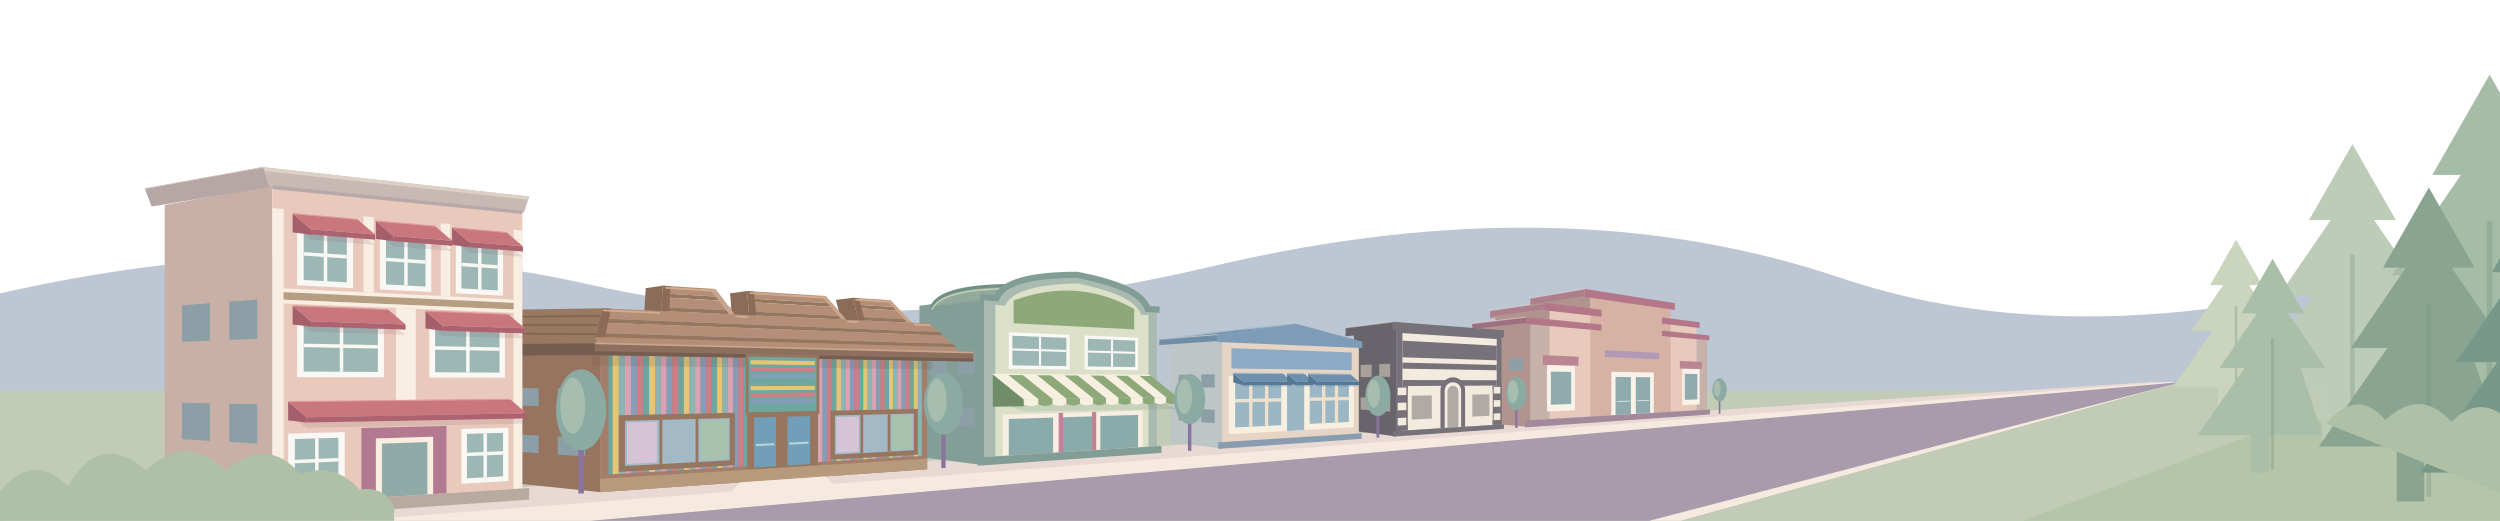
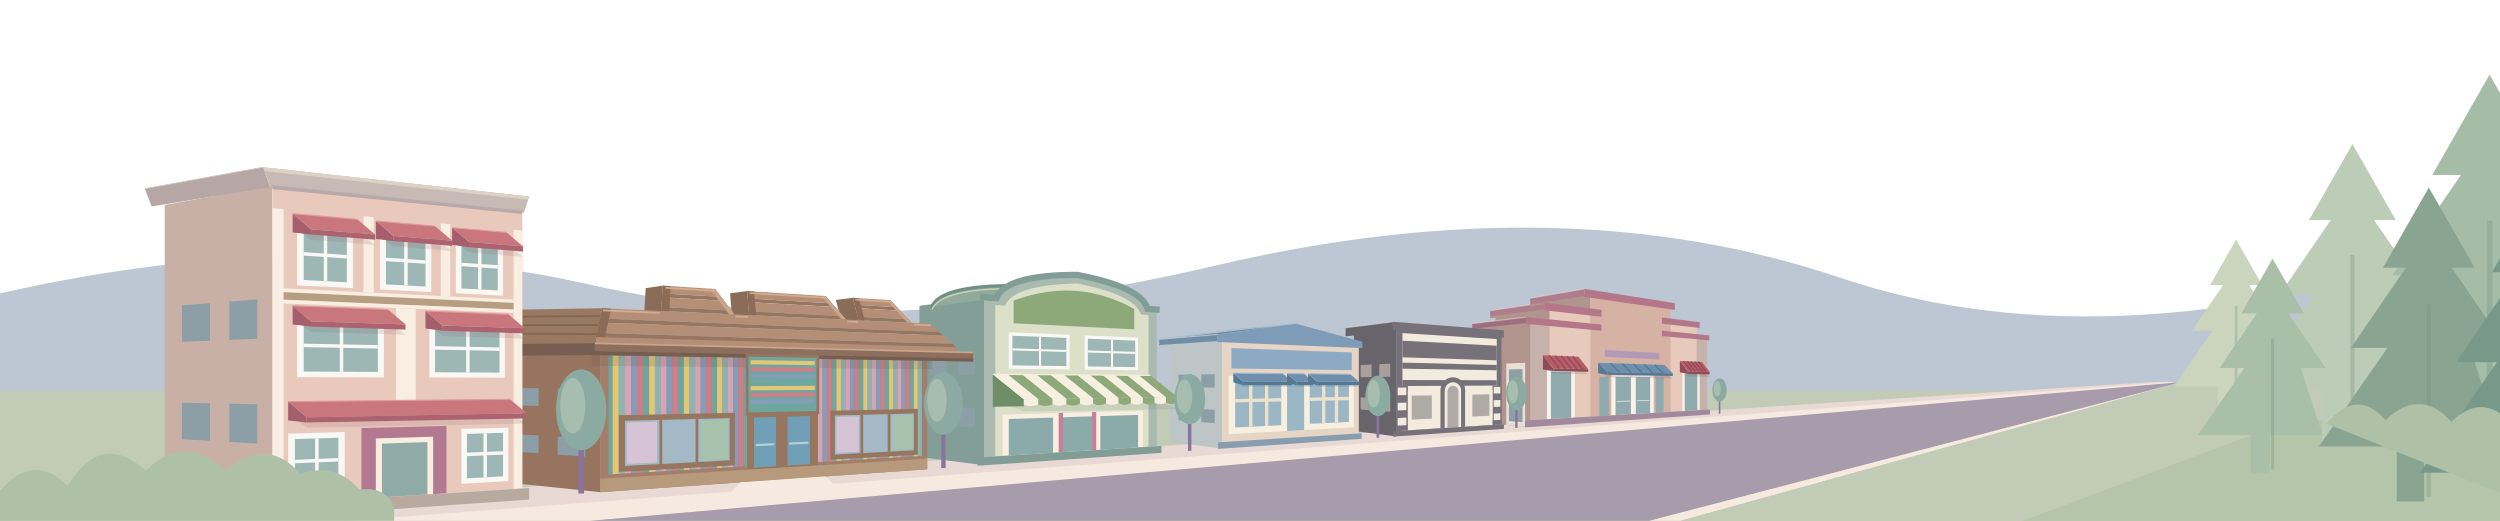
<svg xmlns="http://www.w3.org/2000/svg" viewBox="0 0 1440 300" preserveAspectRatio="xMidYMax meet" fill="none">
  <defs>
    <linearGradient id="village-sky" x1="0" y1="0" x2=".7" y2="1">
      <stop offset="0" stop-color="#b3cddd" />
      <stop offset=".55" stop-color="#ccdae5" />
      <stop offset="1" stop-color="#dce5e6" />
    </linearGradient>
    <radialGradient id="village-corner-warmth" gradientUnits="userSpaceOnUse" cx="-30" cy="-20" r="1160" gradientTransform="scale(1 .48)">
      <stop offset="0" stop-color="#eac0a7" />
      <stop offset=".32" stop-color="#edc9b4" stop-opacity=".95" />
      <stop offset=".65" stop-color="#e8c4c8" stop-opacity=".7" />
      <stop offset="1" stop-color="#dfcbdc" stop-opacity="0" />
    </radialGradient>
    <linearGradient id="village-peach-sweep" x1="0" y1="0" x2="1" y2="0">
      <stop offset="0" stop-color="#edc4aa" stop-opacity=".85" />
      <stop offset=".55" stop-color="#efc0be" stop-opacity=".65" />
      <stop offset="1" stop-color="#e8cbdc" stop-opacity="0" />
    </linearGradient>
    <linearGradient id="village-blue-sweep" x1="0" y1="0" x2="1" y2="0">
      <stop offset="0" stop-color="#c6bfdb" stop-opacity="0" />
      <stop offset=".45" stop-color="#c3c5e1" stop-opacity=".65" />
      <stop offset="1" stop-color="#9fc4dc" stop-opacity=".7" />
    </linearGradient>
    <filter id="village-sky-soften" x="-15%" y="-100%" width="130%" height="300%" color-interpolation-filters="sRGB">
      <feGaussianBlur stdDeviation="20" />
    </filter>
    <radialGradient id="village-sun-halo">
      <stop offset="0" stop-color="#fff0cc" stop-opacity=".35" />
      <stop offset="1" stop-color="#fff0cc" stop-opacity="0" />
    </radialGradient>
    <pattern id="toy-stripes" width="18" height="110" patternUnits="userSpaceOnUse">
      <path fill="#cf7e88" d="M0 0h3v110H0z" />
      <path fill="#6ea6a0" d="M3 0h3v110H3z" />
      <path fill="#e3c777" d="M6 0h3v110H6z" />
      <path fill="#8cb4b4" d="M9 0h3v110H9z" />
      <path fill="#d8a3b4" d="M12 0h3v110h-3z" />
      <path fill="#849db9" d="M15 0h3v110h-3z" />
    </pattern>
    <pattern id="toy-roof" width="12" height="7" patternUnits="userSpaceOnUse">
      <path fill="#b58e77" d="M0 0h12v7H0z" />
      <path fill="#96765f" d="M0 5h12v2H0z" />
    </pattern>
    <pattern id="awning-stripes" width="26" height="35" patternUnits="userSpaceOnUse" patternTransform="skewX(-12)">
      <path fill="#faf8f5" d="M0 0h13v35H0z" />
      <path fill="#83a7a0" d="M13 0h13v35H13z" />
    </pattern>
    <g id="window">
      <path fill="#faf8f5" d="M0 0h26v32H0z" />
      <path fill="#9cb7b4" d="M3 3h20v26H3z" />
      <path stroke="#faf8f5" stroke-width="2" d="M13 3v26M3 15h20" />
    </g>
    <g id="tree">
      <path stroke="#88749c" stroke-width="4" d="M0 0v52" />
      <ellipse cy="-8" rx="18" ry="29" fill="#8baaa2" />
      <ellipse cx="-6" cy="-11" rx="9" ry="20" fill="#a6bdb0" />
    </g>
  </defs>
  <style>
    .village-cloud { transform-box: fill-box; transform-origin: center; }
    @keyframes cloud-drift { from { transform: translateX(-26px); } to { transform: translateX(44px); } }
    @media (prefers-reduced-motion: no-preference) {
      .village-cloud { animation: cloud-drift 48s ease-in-out -18s infinite alternate; }
      .village-cloud-far { animation-duration: 67s; animation-delay: -40s; }
    }
  </style>
  <path fill="#bdc6d3" d="M0 169Q180 128 340 164T700 153T1060 160T1440 137v163H0z" />
  <path fill="#c2cbb5" d="M0 225h1440v75H0Z" />
  <path fill="#e8d9d5" d="M0 300 1240 220h17L230 300Z" />
  <path fill="#f6e9df" d="m1250 220 7 1L340 300H200Z" />
  <path fill="#a89bab" d="m1257 220-307 80H340Z" />
  <path fill="#f6e9df" d="m1257 220-289 80h-18Z" />
  <path fill="#c2cbb5" d="m1257 220 183 5v75H968Z" />
  <path fill="#b5c5aa" d="m1325 240 115 20v40h-275Z" />
  <path fill="#b2948f" d="M881.62,185.14 850.45,188.63 850.45,243.35 881.62,245.95Z" />
  <path fill="#b2948f" d="M892.56,176.88 861.40,181.19 861.40,189.55 892.56,186.17Z" />
  <path fill="#b2948f" d="M915.97,168.96 884.80,174.06 884.80,183.72 915.97,179.69Z" />
-   <path fill="#8c9fa6" d="M877.26,206.01 869.15,206.38 869.15,213.39 877.26,213.21Z" />
-   <path fill="#8c9fa6" d="M863.54,206.64 855.44,207.01 855.44,213.69 863.54,213.51Z" />
-   <path fill="#8c9fa6" d="M877.26,225.20 869.15,225.06 869.15,232.07 877.26,232.39Z" />
-   <path fill="#8c9fa6" d="M863.54,224.97 855.44,224.83 855.44,231.51 863.54,231.84Z" />
+   <path fill="#e8dfd3" d="M878.50,208.97 867.60,209.36 867.60,244.78 878.50,245.69Z" />
+   <path fill="#8c9fa6" d="M876.95,212.61 869.15,212.80 869.15,242.57 876.95,243.16Z" />
+   <path fill="#e8dfd3" d="M864.48,209.47 853.57,209.86 853.57,243.61 864.48,244.52Z" />
+   <path fill="#8c9fa6" d="M862.92,212.95 855.13,213.14 855.13,241.52 862.92,242.10Z" />
  <path fill="#9e6f80" d="M879.19,182.64 848.02,186.38 848.02,189.95 879.19,186.61Z" />
  <path stroke="#eaded5" stroke-opacity=".5" stroke-width=".7" d="M848.02,186.38 L879.19,182.64" />
  <path stroke="#b2948f" stroke-width="1.1" d="M848.02,189.95 L879.19,186.61" />
  <path fill="#ad7e8c" d="M889.50,174.31 858.34,178.88 858.34,182.85 889.50,178.72Z" />
  <path stroke="#eaded5" stroke-opacity=".5" stroke-width=".7" d="M858.34,178.88 L889.50,174.31" />
  <path stroke="#b2948f" stroke-width="1.1" d="M858.34,182.85 L889.50,178.72" />
  <path fill="#ad7e8c" d="M912.62,166.39 881.45,171.75 881.45,175.93 912.62,171.03Z" />
  <path stroke="#eaded5" stroke-opacity=".5" stroke-width=".7" d="M881.45,171.75 L912.62,166.39" />
  <path stroke="#b2948f" stroke-width="1.1" d="M881.45,175.93 L912.62,171.03" />
  <path fill="#c6b2aa" d="M881.62,185.14 983.29,194.71 983.29,235.96 881.62,242.00 881.62,185.14Z" />
  <path fill="#e8cabc" d="M892.56,176.88 977.23,187.04 977.23,236.32 892.56,241.35 892.56,176.88Z" />
  <path fill="#d6b2a5" d="M915.97,168.96 962.27,175.99 962.27,237.21 915.97,239.96 915.97,168.96Z" />
  <path fill="#b4778a" d="M879.19,182.64 984.56,193.20 984.56,196.05 879.19,186.61 879.19,182.64Z M889.50,174.31 978.99,185.59 978.99,188.91 889.50,178.72 889.50,174.31Z M912.62,166.39 964.71,174.62 964.71,178.55 912.62,171.03 912.62,166.39Z" />
  <path fill="#d6b2a5" d="M922.47,176.46 957.25,181.06 957.25,199.87 922.47,197.50 922.47,176.46Z" />
  <path fill="#b29ab7" d="M924.37,201.61 955.72,203.37 955.72,206.98 924.37,205.60 924.37,201.61Z" />
-   <path fill="#faf1e9" d="M891.04,210.17 907.12,210.61 907.12,236.30 891.04,237.06 891.04,210.17Z M969.01,212.29 978.99,212.56 978.99,232.90 969.01,233.37 969.01,212.29Z M928.11,214.13 952.59,214.58 952.59,237.79 928.11,239.24 928.11,214.13Z" />
-   <path fill="#90abae" d="M930.55,217.11 939.40,217.19 939.40,238.57 930.55,239.10 930.55,217.11Z M942.24,217.21 950.47,217.29 950.47,237.91 942.24,238.40 942.24,217.21Z M893.32,214.05 905.01,214.24 905.01,232.70 893.32,233.13 893.32,214.05Z M970.41,215.33 977.67,215.45 977.67,230.04 970.41,230.31 970.41,215.33Z" />
+   <path fill="#faf1e9" d="M891.04,210.17 907.12,210.61 907.12,240.49 891.04,241.45 891.04,210.17Z M969.01,212.29 978.99,212.56 978.99,236.22 969.01,236.81 969.01,212.29Z M928.11,214.13 952.59,214.58 952.59,237.79 928.11,239.24 928.11,214.13Z" />
+   <path fill="#90abae" d="M930.55,217.11 939.40,217.19 939.40,238.57 930.55,239.10 930.55,217.11Z M942.24,217.21 950.47,217.29 950.47,237.91 942.24,238.40 942.24,217.21Z M893.32,214.05 905.01,214.24 905.01,240.62 893.32,241.31 893.32,214.05Z M970.41,215.33 977.67,215.45 977.67,236.30 970.41,236.73 970.41,215.33Z" />
+   <path fill="#90abae" d="M921.19,217.02 926.87,217.08 926.87,239.32 921.19,239.65 921.19,217.02Z M953.64,217.32 958.27,217.36 958.27,237.45 953.64,237.73 953.64,217.32Z" />
  <path stroke="#dce6df" stroke-width="0.49" d="M931.16,231.26 938.83,230.99 M942.81,230.85 949.94,230.60" />
-   <path fill="#bc8594" d="M888.73,204.58 909.20,205.45 909.20,210.66 888.73,210.11 888.73,204.58Z M967.59,207.93 980.29,208.47 980.29,212.60 967.59,212.25 967.59,207.93Z" />
  <path fill="#a28a9c" d="M878.37,242.20 984.98,235.86 984.98,238.71 878.37,246.17 878.37,242.20Z" />
+   <path fill="#705661" fill-opacity=".18" d="M888.73,211.21 909.20,211.71 914.79,215.65 894.65,215.21Z" />
+   <path fill="#8e4c59" d="M888.73,204.58 894.65,212.20 894.65,213.70 888.73,212.87Z" />
+   <path fill="#b95c67" d="M888.73,204.58 909.20,205.45 914.79,212.64 894.65,212.20Z" />
+   <path stroke="#8e4c59" stroke-width=".75" d="M892.31,204.74 L898.17,212.27" />
+   <path stroke="#8e4c59" stroke-width=".75" d="M895.82,204.88 L901.62,212.35" />
+   <path stroke="#8e4c59" stroke-width=".75" d="M899.26,205.03 L905.01,212.42" />
+   <path stroke="#8e4c59" stroke-width=".75" d="M902.64,205.17 L908.33,212.50" />
+   <path stroke="#8e4c59" stroke-width=".75" d="M905.95,205.31 L911.59,212.57" />
+   <path fill="#8e4c59" d="M894.65,212.20 914.79,212.64 914.79,214.14 894.65,213.70Z" />
+   <path fill="#705661" fill-opacity=".18" d="M967.59,213.12 980.29,213.43 984.72,217.18 972.22,216.91Z" />
+   <path fill="#8e4c59" d="M967.59,207.93 972.22,213.89 972.22,215.40 967.59,214.42Z" />
+   <path fill="#b95c67" d="M967.59,207.93 980.29,208.47 984.72,214.16 972.22,213.89Z" />
+   <path stroke="#8e4c59" stroke-width=".75" d="M969.79,208.02 L974.39,213.94" />
+   <path stroke="#8e4c59" stroke-width=".75" d="M971.95,208.12 L976.52,213.98" />
+   <path stroke="#8e4c59" stroke-width=".75" d="M974.09,208.21 L978.61,214.03" />
+   <path stroke="#8e4c59" stroke-width=".75" d="M976.19,208.30 L980.68,214.08" />
+   <path stroke="#8e4c59" stroke-width=".75" d="M978.26,208.38 L982.71,214.12" />
+   <path fill="#8e4c59" d="M972.22,213.89 984.72,214.16 984.72,215.67 972.22,215.40Z" />
+   <path fill="#705661" fill-opacity=".18" d="M920.54,213.49 958.78,214.24 963.55,218.05 925.94,217.41Z" />
+   <path fill="#557894" d="M920.54,208.96 925.94,214.39 925.94,215.90 920.54,215.00Z" />
+   <path fill="#6e90ae" d="M920.54,208.96 958.78,210.23 963.55,215.04 925.94,214.39Z" />
+   <path stroke="#557894" stroke-width=".75" d="M927.59,209.19 L932.88,214.51" />
+   <path stroke="#557894" stroke-width=".75" d="M934.35,209.42 L939.52,214.62" />
+   <path stroke="#557894" stroke-width=".75" d="M940.83,209.63 L945.90,214.73" />
+   <path stroke="#557894" stroke-width=".75" d="M947.05,209.84 L952.02,214.84" />
+   <path stroke="#557894" stroke-width=".75" d="M953.03,210.04 L957.90,214.94" />
+   <path fill="#557894" d="M925.94,214.39 963.55,215.04 963.55,216.55 925.94,215.90Z" />
  <path fill="#68646b" d="M804.16,187.69 779.84,190.92 779.84,248.24 804.16,251.37Z" />
  <path fill="#a8a19b" d="M800.75,209.49 794.43,209.77 794.43,217.10 800.75,217.02Z" />
  <path fill="#a8a19b" d="M790.05,209.96 783.73,210.24 783.73,217.24 790.05,217.16Z" />
  <path fill="#a8a19b" d="M800.75,229.58 794.43,229.33 794.43,236.67 800.75,237.12Z" />
  <path fill="#a8a19b" d="M790.05,229.16 783.73,228.90 783.73,235.90 790.05,236.35Z" />
  <path fill="#68646b" d="M802.31,185.35 775.08,188.81 775.08,193.18 802.31,190.20Z" />
  <path stroke="#eaded5" stroke-opacity=".5" stroke-width=".7" d="M775.08,188.81 L802.31,185.35" />
  <path stroke="#68646b" stroke-width="1.1" d="M775.08,193.18 L802.31,190.20" />
  <path fill="#77717a" d="M804.16,187.69 864.88,192.07 864.88,244.46 804.16,248.30 804.16,187.69Z" />
  <path fill="#f4ebdf" d="M807.80,191.87 862.12,195.31 862.12,244.64 807.80,248.07 807.80,191.87Z" />
  <path fill="#77717a" d="M802.31,185.35 866.25,190.27 866.25,194.44 802.31,190.20 802.31,185.35Z M807.80,196.23 862.12,199.13 862.12,207.55 807.80,205.81 807.80,196.23Z M807.80,208.86 862.12,210.22 862.12,213.28 807.80,212.35 807.80,208.86Z M807.80,218.88 862.12,219.02 862.12,222.08 807.80,222.36 807.80,218.88Z" />
  <path fill="#77717a" d="M804.16,222.38 810.94,222.35 810.94,247.87 804.16,248.30 804.16,222.38Z M859.67,222.09 864.88,222.06 864.88,244.46 859.67,244.79 859.67,222.09Z" />
  <path fill="#f4ebdf" d="M805.07,223.26 810.05,223.22 810.05,227.55 805.07,227.64 805.07,223.26Z M805.07,232.02 810.05,231.89 810.05,236.22 805.07,236.41 805.07,232.02Z M805.07,240.79 810.05,240.56 810.05,244.89 805.07,245.17 805.07,240.79Z M860.37,222.85 864.19,222.83 864.19,226.63 860.37,226.69 860.37,222.85Z M860.37,230.53 864.19,230.43 864.19,234.24 860.37,234.38 860.37,230.53Z M860.37,238.22 864.19,238.04 864.19,241.84 860.37,242.06 860.37,238.22Z" />
  <path fill="#f4ebdf" d="M810.94,225.38 826.82,225.18 826.82,243.53 810.94,244.41 810.94,225.38Z M846.18,224.95 859.67,224.78 859.67,241.71 846.18,242.46 846.18,224.95Z" />
  <path fill="#b0aaa6" d="M813.16,227.93 824.74,227.72 824.74,241.13 813.16,241.70 813.16,227.93Z M848.06,227.30 857.90,227.12 857.90,239.49 848.06,239.98 848.06,227.30Z" />
  <path fill="#77717a" d="M829.70,246.68 829.70,224.73 829.84,223.28 830.26,221.88 830.94,220.59 831.84,219.46 832.94,218.55 834.19,217.87 835.53,217.46 836.92,217.32 838.31,217.47 839.62,217.90 840.83,218.57 841.88,219.48 842.74,220.57 843.38,221.82 843.77,223.17 843.90,224.57 843.90,245.79 829.70,246.68Z" />
  <path fill="#f4ebdf" d="M832.14,246.53 832.14,225.12 832.23,224.15 832.51,223.22 832.95,222.37 833.55,221.62 834.28,221.00 835.11,220.55 836.00,220.27 836.92,220.17 837.85,220.27 838.73,220.54 839.54,220.99 840.24,221.59 840.82,222.32 841.25,223.16 841.52,224.06 841.60,225.00 841.60,245.93 832.14,246.53Z" />
  <path fill="#b0aaa6" d="M833.75,246.43 833.75,225.51 833.81,224.87 833.99,224.25 834.28,223.68 834.68,223.18 835.16,222.77 835.71,222.46 836.31,222.28 836.92,222.21 837.54,222.27 838.13,222.45 838.67,222.75 839.14,223.15 839.53,223.63 839.82,224.19 840.00,224.80 840.06,225.43 840.06,246.03 833.75,246.43Z" />
  <path fill="#77717a" d="M802.31,248.41 866.25,244.37 866.25,247.02 802.31,251.50 802.31,248.41Z" />
  <path fill="#bdc5c6" d="M703.84,193.35 674.08,196.02 674.08,254.56 703.84,258.40Z" />
  <path fill="#8c9fa6" d="M699.67,215.53 691.94,215.65 691.94,223.14 699.67,223.23Z" />
  <path fill="#8c9fa6" d="M686.58,215.73 678.84,215.85 678.84,223.00 686.58,223.08Z" />
  <path fill="#8c9fa6" d="M699.67,236.06 691.94,235.63 691.94,243.13 699.67,243.75Z" />
  <path fill="#8c9fa6" d="M686.58,235.34 678.84,234.92 678.84,242.07 686.58,242.69Z" />
  <path fill="#6f8da7" d="M701.07,192.68 667.74,195.41 713.22,189.85 746.55,186.50Z" />
  <path fill="none" stroke="#a8bdce" stroke-width=".8" stroke-linejoin="round" d="M667.74,195.41 L713.22,189.85 L746.55,186.50" />
  <path fill="#6f8da7" d="M701.07,192.68 667.74,195.41 667.74,199.30 701.07,197.00Z" />
  <path stroke="#eaded5" stroke-opacity=".5" stroke-width=".7" d="M667.74,195.41 L701.07,192.68" />
  <path stroke="#bdc5c6" stroke-width="1.1" d="M667.74,199.30 L701.07,197.00" />
  <path fill="#e6d4c4" d="M703.84,193.35 782.68,197.18 782.68,249.65 703.84,254.64 703.84,193.35Z" />
  <path fill="#7e9bb8" d="M701.07,192.68 746.55,186.50 784.70,196.82 784.70,200.49 701.07,197.00 701.07,192.68Z" />
  <path fill="#8daac4" d="M709.30,200.54 778.61,203.02 778.61,213.23 709.30,212.24 709.30,200.54Z" />
  <path fill="#f7efdf" d="M707.67,216.49 779.84,216.96 779.84,246.13 707.67,250.12 707.67,216.49Z" />
  <path fill="#9bb7c6" d="M711.45,219.70 737.97,219.71 737.97,244.92 711.45,246.20 711.45,219.70Z M754.40,219.72 776.96,219.73 776.96,243.03 754.40,244.12 754.40,219.72Z M741.34,219.71 751.20,219.72 751.20,247.72 741.34,248.26 741.34,219.71Z" />
  <path stroke="#eee1cc" stroke-width="1.92" d="M720.42,219.70 720.42,245.77 M729.59,219.71 729.59,245.32 M762.45,219.73 762.45,243.73 M769.81,219.73 769.81,243.37 M711.45,230.83 737.97,230.30 M754.40,229.97 776.96,229.52" />
  <path fill="#889daf" d="M701.63,254.78 784.30,249.55 784.30,252.76 701.63,258.56 701.63,254.78Z" />
  <path fill="#557894" fill-opacity=".18" d="M710.38,219.17 738.94,219.21 744.33,222.88 716.07,222.88Z" />
  <path fill="#557894" d="M710.38,214.92 716.07,219.88 716.07,221.88 710.38,220.23Z" />
  <path fill="#6e90ae" d="M710.38,214.92 738.94,215.18 744.33,219.88 716.07,219.88Z" />
  <path fill="#557894" d="M716.07,219.88 744.33,219.88 744.33,221.88 716.07,221.88Z" />
  <path stroke="#a2b9cc" stroke-width=".6" d="M710.38,214.92 L738.94,215.18" />
  <path fill="#557894" fill-opacity=".18" d="M741.34,219.21 751.20,219.23 756.46,222.89 746.71,222.88Z" />
  <path fill="#557894" d="M741.34,215.21 746.71,219.88 746.71,221.88 741.34,220.21Z" />
  <path fill="#6e90ae" d="M741.34,215.21 751.20,215.30 756.46,219.89 746.71,219.88Z" />
  <path fill="#557894" d="M746.71,219.88 756.46,219.89 756.46,221.89 746.71,221.88Z" />
  <path stroke="#a2b9cc" stroke-width=".6" d="M741.34,215.21 L751.20,215.30" />
  <path fill="#557894" fill-opacity=".18" d="M753.49,219.23 777.78,219.27 782.77,222.89 758.73,222.89Z" />
  <path fill="#557894" d="M753.49,215.32 758.73,219.89 758.73,221.89 753.49,220.21Z" />
  <path fill="#6e90ae" d="M753.49,215.32 777.78,215.55 782.77,219.89 758.73,219.89Z" />
  <path fill="#557894" d="M758.73,219.89 782.77,219.89 782.77,221.89 758.73,221.89Z" />
  <path stroke="#a2b9cc" stroke-width=".6" d="M753.49,215.32 L777.78,215.55" />
  <path fill="#829e96" d="M566.80,171.23 529.60,176.11 529.60,263.20 566.80,268.00Z" />
  <path fill="#8c9fa6" d="M561.59,204.36 551.92,204.77 551.92,215.92 561.59,215.80Z" />
  <path fill="#8c9fa6" d="M545.22,205.05 535.55,205.47 535.55,216.10 545.22,215.99Z" />
  <path fill="#8c9fa6" d="M561.59,234.89 551.92,234.49 551.92,245.64 561.59,246.34Z" />
  <path fill="#8c9fa6" d="M545.22,234.22 535.55,233.83 535.55,244.47 545.22,245.16Z" />
  <path fill="#91aa9c" d="M574.00,171.74 574.49,170.63 575.11,169.57 575.87,168.55 576.76,167.58 577.79,166.66 578.96,165.79 580.25,164.96 581.68,164.18 583.23,163.45 584.91,162.78 586.72,162.15 588.65,161.56 590.70,161.03 592.87,160.55 595.15,160.11 597.55,159.73 600.06,159.39 602.68,159.10 605.40,158.86 608.22,158.66 611.14,158.51 614.16,158.40 617.28,158.34 620.48,158.33 583.28,164.50 580.08,164.51 576.96,164.56 573.94,164.66 571.02,164.79 568.20,164.97 565.48,165.19 562.86,165.45 560.35,165.76 557.95,166.10 555.67,166.49 553.50,166.93 551.45,167.41 549.52,167.93 547.71,168.50 546.03,169.11 544.48,169.76 543.05,170.46 541.76,171.21 540.59,171.99 539.56,172.82 538.67,173.70 537.91,174.61 537.29,175.57 536.80,176.57Z" />
  <path fill="none" stroke="#718f83" stroke-width="1.80" stroke-linecap="round" d="M536.80,176.57 537.29,175.57 537.91,174.61 538.67,173.70 539.56,172.82 540.59,171.99 541.76,171.21 543.05,170.46 544.48,169.76 546.03,169.11 547.71,168.50 549.52,167.93 551.45,167.41 553.50,166.93 555.67,166.49 557.95,166.10 560.35,165.76 562.86,165.45 565.48,165.19 568.20,164.97 571.02,164.79 573.94,164.66 576.96,164.56 580.08,164.51 583.28,164.50" />
  <path fill="none" stroke="#c6d1b9" stroke-width=".8" d="M536.80,178.37 537.29,177.37 537.91,176.41 538.67,175.50 539.56,174.62 540.59,173.79 541.76,173.01 543.05,172.26 544.48,171.56 546.03,170.91 547.71,170.30 549.52,169.73 551.45,169.21 553.50,168.73 555.67,168.29 557.95,167.90 560.35,167.56 562.86,167.25 565.48,166.99 568.20,166.77 571.02,166.59 573.94,166.46 576.96,166.36 580.08,166.31 583.28,166.30" />
  <path fill="#a9bab1" d="M566.80,171.23 574.00,171.74 574.78,170.10 575.87,168.55 577.26,167.11 578.96,165.79 580.95,164.57 583.23,163.45 585.80,162.45 588.65,161.56 591.77,160.78 595.15,160.11 598.79,159.55 602.68,159.10 606.80,158.75 611.14,158.51 615.71,158.37 620.48,158.33 625.18,159.29 629.55,160.27 633.59,161.30 637.33,162.35 640.77,163.44 643.93,164.56 646.80,165.72 649.39,166.92 651.73,168.15 653.80,169.42 655.61,170.73 657.18,172.09 658.49,173.48 659.57,174.92 660.40,176.40 660.99,177.94 666.36,178.32 666.36,257.01 566.80,263.30 566.80,171.23Z" />
  <path fill="#dce0c8" d="M573.29,175.69 578.96,176.06 579.71,174.57 580.72,173.18 582.00,171.87 583.54,170.66 585.33,169.54 587.38,168.51 589.67,167.57 592.21,166.73 594.99,165.98 597.99,165.32 601.22,164.76 604.67,164.29 608.33,163.90 612.19,163.61 616.24,163.40 620.48,163.28 624.66,164.15 628.56,165.05 632.18,165.98 635.53,166.94 638.63,167.93 641.47,168.96 644.07,170.02 646.42,171.11 648.55,172.23 650.44,173.40 652.11,174.59 653.55,175.83 654.78,177.10 655.79,178.42 656.59,179.77 657.18,181.16 661.53,181.45 661.53,257.31 573.29,262.89 573.29,175.69Z" />
  <path stroke="#829c96" stroke-width="3.60" d="M564.61,171.08 574.00,171.74 574.78,170.10 575.87,168.55 577.26,167.11 578.96,165.79 580.95,164.57 583.23,163.45 585.80,162.45 588.65,161.56 591.77,160.78 595.15,160.11 598.79,159.55 602.68,159.10 606.80,158.75 611.14,158.51 615.71,158.37 620.48,158.33 625.18,159.29 629.55,160.27 633.59,161.30 637.33,162.35 640.77,163.44 643.93,164.56 646.80,165.72 649.39,166.92 651.73,168.15 653.80,169.42 655.61,170.73 657.18,172.09 658.49,173.48 659.57,174.92 660.40,176.40 660.99,177.94 667.95,178.43" />
  <path fill="#8da879" d="M583.84,173.10 588.65,171.46 593.39,170.10 598.07,169.02 602.68,168.21 607.22,167.68 611.70,167.40 616.12,167.39 620.48,167.62 624.78,168.10 629.02,168.83 633.20,169.79 637.33,170.98 641.41,172.40 645.43,174.04 649.39,175.90 653.31,177.98 653.31,189.72 583.84,186.21 583.84,173.10Z" />
  <path fill="#faf8f5" d="M581.06,191.33 616.12,192.83 616.12,212.78 581.06,212.39 581.06,191.33Z M624.78,193.20 655.53,194.51 655.53,213.23 624.78,212.88 624.78,193.20Z" />
  <path fill="#9cb7b4" d="M583.15,193.39 614.23,194.62 614.23,210.89 583.15,210.44 583.15,193.39Z M626.60,195.12 653.87,196.20 653.87,211.45 626.60,211.06 626.60,195.12Z" />
  <path stroke="#faf8f5" stroke-width="1.20" d="M599.06,194.02 599.06,210.67 M583.15,201.26 614.23,202.13 M640.54,195.67 640.54,211.26 M626.60,202.48 653.87,203.24" />
  <path fill="#f8eee1" d="M577.55,238.80 658.27,236.55 658.27,257.52 577.55,262.62 577.55,238.80Z" />
  <path fill="#8baaaa" d="M581.06,241.34 606.57,240.53 606.57,260.78 581.06,262.40 581.06,241.34Z M611.70,240.36 629.02,239.81 629.02,259.36 611.70,260.46 611.70,240.36Z M633.80,239.66 655.53,238.97 655.53,257.69 633.80,259.06 633.80,239.66Z" />
  <path fill="#c58097" d="M609.79,237.91 612.34,237.83 612.34,260.42 609.79,260.58 609.79,237.91Z M629.02,237.37 631.42,237.30 631.42,259.21 629.02,259.36 629.02,237.37Z" />
  <path fill="#829c96" d="M563.14,263.53 669.01,256.84 669.01,260.84 563.14,268.26 563.14,263.53Z" />
  <path fill="#627d70" fill-opacity=".16" d="M571.86,230.29 662.61,228.92 678.10,235.67 589.73,237.01Z" />
  <path fill="#6f8d66" d="M571.86,215.62 589.73,230.01 589.73,234.01 571.86,234.29Z" />
  <path fill="#f7efdf" d="M571.86,215.62 580.48,215.67 598.12,229.88 589.73,230.01Z" />
  <path fill="#f7efdf" d="M589.73,230.01 L598.12,229.88 l0,3 Q593.92,234.94 589.73,233.01Z" />
  <path fill="#8da879" d="M580.48,215.67 588.88,215.73 606.30,229.76 598.12,229.88Z" />
  <path fill="#8da879" d="M598.12,229.88 L606.30,229.76 l0,3 Q602.21,234.82 598.12,232.88Z" />
  <path fill="#f7efdf" d="M588.88,215.73 597.07,215.78 614.27,229.63 606.30,229.76Z" />
  <path fill="#f7efdf" d="M606.30,229.76 L614.27,229.63 l0,3 Q610.29,234.69 606.30,232.76Z" />
  <path fill="#8da879" d="M597.07,215.78 605.06,215.83 622.06,229.52 614.27,229.63Z" />
  <path fill="#8da879" d="M614.27,229.63 L622.06,229.52 l0,3 Q618.17,234.58 614.27,232.63Z" />
  <path fill="#f7efdf" d="M605.06,215.83 612.86,215.88 629.65,229.40 622.06,229.52Z" />
  <path fill="#f7efdf" d="M622.06,229.52 L629.65,229.40 l0,3 Q625.86,234.46 622.06,232.52Z" />
  <path fill="#8da879" d="M612.86,215.88 620.48,215.93 637.07,229.29 629.65,229.40Z" />
  <path fill="#8da879" d="M629.65,229.40 L637.07,229.29 l0,3 Q633.36,234.35 629.65,232.40Z" />
  <path fill="#f7efdf" d="M620.48,215.93 627.91,215.98 644.31,229.18 637.07,229.29Z" />
  <path fill="#f7efdf" d="M637.07,229.29 L644.31,229.18 l0,3 Q640.69,234.24 637.07,232.29Z" />
  <path fill="#8da879" d="M627.91,215.98 635.18,216.02 651.38,229.07 644.31,229.18Z" />
  <path fill="#8da879" d="M644.31,229.18 L651.38,229.07 l0,3 Q647.85,234.13 644.31,232.18Z" />
  <path fill="#f7efdf" d="M635.18,216.02 642.27,216.07 658.29,228.97 651.38,229.07Z" />
  <path fill="#f7efdf" d="M651.38,229.07 L658.29,228.97 l0,3 Q654.84,234.02 651.38,232.07Z" />
  <path fill="#8da879" d="M642.27,216.07 649.21,216.12 665.04,228.87 658.29,228.97Z" />
  <path fill="#8da879" d="M658.29,228.97 L665.04,228.87 l0,3 Q661.67,233.92 658.29,231.97Z" />
  <path fill="#f7efdf" d="M649.21,216.12 655.98,216.16 671.64,228.77 665.04,228.87Z" />
  <path fill="#f7efdf" d="M665.04,228.87 L671.64,228.77 l0,3 Q668.34,233.82 665.04,231.87Z" />
  <path fill="#8da879" d="M655.98,216.16 662.61,216.20 678.10,228.67 671.64,228.77Z" />
  <path fill="#8da879" d="M671.64,228.77 L678.10,228.67 l0,3 Q674.87,233.72 671.64,231.77Z" />
  <path stroke="#f7efdf" stroke-width=".7" d="M571.86,215.62 L662.61,216.20" />
  <path fill="#97745f" d="M345.65,193.11 284.63,195.80 284.63,277.14 345.65,283.49Z" />
  <path fill="#8c9fa6" d="M337.11,223.79 321.24,223.69 321.24,234.10 337.11,234.48Z" />
  <path fill="#8c9fa6" d="M310.26,223.62 294.40,223.52 294.40,233.45 310.26,233.83Z" />
  <path fill="#8c9fa6" d="M337.11,252.30 321.24,251.45 321.24,261.86 337.11,263.00Z" />
  <path fill="#8c9fa6" d="M310.26,250.86 294.40,250.01 294.40,259.94 310.26,261.08Z" />
  <path fill="#a37e6a" d="M345.65,193.11 534.06,198.70 534.06,270.29 345.65,283.49 345.65,193.11Z" />
  <defs>
    <clipPath id="facade-clip-1">
      <path d="M350.48,199.83 531.00,203.87 531.00,262.62 350.48,273.29 350.48,199.83Z" />
    </clipPath>
  </defs>
  <g clip-path="url(#facade-clip-1)">
    <path fill="#d8a3b4" d="M266.48,147.61 270.76,147.93 270.76,362.72 266.48,363.35Z" />
    <path fill="#849db9" d="M270.76,147.93 275.01,148.24 275.01,362.10 270.76,362.72Z" />
    <path fill="#cf7e88" d="M275.01,148.24 279.22,148.55 279.22,361.49 275.01,362.10Z" />
    <path fill="#6ea6a0" d="M279.22,148.55 283.40,148.86 283.40,360.88 279.22,361.49Z" />
    <path fill="#e3c777" d="M283.40,148.86 287.54,149.16 287.54,360.28 283.40,360.88Z" />
    <path fill="#8cb4b4" d="M287.54,149.16 291.64,149.46 291.64,359.69 287.54,360.28Z" />
    <path fill="#d8a3b4" d="M291.64,149.46 295.71,149.76 295.71,359.09 291.64,359.69Z" />
    <path fill="#849db9" d="M295.71,149.76 299.75,150.06 299.75,358.51 295.71,359.09Z" />
    <path fill="#cf7e88" d="M299.75,150.06 303.75,150.35 303.75,357.92 299.75,358.51Z" />
    <path fill="#6ea6a0" d="M303.75,150.35 307.72,150.64 307.72,357.35 303.75,357.92Z" />
    <path fill="#e3c777" d="M307.72,150.64 311.66,150.93 311.66,356.77 307.72,357.35Z" />
    <path fill="#8cb4b4" d="M311.66,150.93 315.56,151.22 315.56,356.21 311.66,356.77Z" />
    <path fill="#d8a3b4" d="M315.56,151.22 319.43,151.50 319.43,355.64 315.56,356.21Z" />
    <path fill="#849db9" d="M319.43,151.50 323.27,151.79 323.27,355.09 319.43,355.64Z" />
    <path fill="#cf7e88" d="M323.27,151.79 327.07,152.07 327.07,354.53 323.27,355.09Z" />
    <path fill="#6ea6a0" d="M327.07,152.07 330.85,152.34 330.85,353.98 327.07,354.53Z" />
    <path fill="#e3c777" d="M330.85,152.34 334.60,152.62 334.60,353.44 330.85,353.98Z" />
    <path fill="#8cb4b4" d="M334.60,152.62 338.31,152.89 338.31,352.90 334.60,353.44Z" />
    <path fill="#d8a3b4" d="M338.31,152.89 342.00,153.16 342.00,352.36 338.31,352.90Z" />
    <path fill="#849db9" d="M342.00,153.16 345.65,153.43 345.65,351.83 342.00,352.36Z" />
    <path fill="#cf7e88" d="M345.65,153.43 349.28,153.70 349.28,351.30 345.65,351.83Z" />
    <path fill="#6ea6a0" d="M349.28,153.70 352.87,153.96 352.87,350.78 349.28,351.30Z" />
    <path fill="#e3c777" d="M352.87,153.96 356.44,154.22 356.44,350.26 352.87,350.78Z" />
    <path fill="#8cb4b4" d="M356.44,154.22 359.98,154.48 359.98,349.75 356.44,350.26Z" />
    <path fill="#d8a3b4" d="M359.98,154.48 363.50,154.74 363.50,349.23 359.98,349.75Z" />
    <path fill="#849db9" d="M363.50,154.74 366.98,155.00 366.98,348.73 363.50,349.23Z" />
    <path fill="#cf7e88" d="M366.98,155.00 370.44,155.25 370.44,348.22 366.98,348.73Z" />
    <path fill="#6ea6a0" d="M370.44,155.25 373.87,155.50 373.87,347.73 370.44,348.22Z" />
    <path fill="#e3c777" d="M373.87,155.50 377.27,155.75 377.27,347.23 373.87,347.73Z" />
    <path fill="#8cb4b4" d="M377.27,155.75 380.65,156.00 380.65,346.74 377.27,347.23Z" />
    <path fill="#d8a3b4" d="M380.65,156.00 384.00,156.25 384.00,346.25 380.65,346.74Z" />
    <path fill="#849db9" d="M384.00,156.25 387.33,156.49 387.33,345.77 384.00,346.25Z" />
    <path fill="#cf7e88" d="M387.33,156.49 390.63,156.73 390.63,345.29 387.33,345.77Z" />
    <path fill="#6ea6a0" d="M390.63,156.73 393.91,156.97 393.91,344.81 390.63,345.29Z" />
    <path fill="#e3c777" d="M393.91,156.97 397.16,157.21 397.16,344.34 393.91,344.81Z" />
    <path fill="#8cb4b4" d="M397.16,157.21 400.38,157.45 400.38,343.87 397.16,344.34Z" />
    <path fill="#d8a3b4" d="M400.38,157.45 403.59,157.69 403.59,343.40 400.38,343.87Z" />
    <path fill="#849db9" d="M403.59,157.69 406.76,157.92 406.76,342.94 403.59,343.40Z" />
    <path fill="#cf7e88" d="M406.76,157.92 409.92,158.15 409.92,342.48 406.76,342.94Z" />
    <path fill="#6ea6a0" d="M409.92,158.15 413.05,158.38 413.05,342.03 409.92,342.48Z" />
    <path fill="#e3c777" d="M413.05,158.38 416.16,158.61 416.16,341.57 413.05,342.03Z" />
    <path fill="#8cb4b4" d="M416.16,158.61 419.24,158.84 419.24,341.13 416.16,341.57Z" />
    <path fill="#d8a3b4" d="M419.24,158.84 422.30,159.06 422.30,340.68 419.24,341.13Z" />
    <path fill="#849db9" d="M422.30,159.06 425.34,159.28 425.34,340.24 422.30,340.68Z" />
    <path fill="#cf7e88" d="M425.34,159.28 428.36,159.50 428.36,339.80 425.34,340.24Z" />
    <path fill="#6ea6a0" d="M428.36,159.50 431.36,159.72 431.36,339.36 428.36,339.80Z" />
    <path fill="#e3c777" d="M431.36,159.72 434.33,159.94 434.33,338.93 431.36,339.36Z" />
    <path fill="#8cb4b4" d="M434.33,159.94 437.28,160.16 437.28,338.50 434.33,338.93Z" />
    <path fill="#d8a3b4" d="M437.28,160.16 440.21,160.38 440.21,338.08 437.28,338.50Z" />
    <path fill="#849db9" d="M440.21,160.38 443.12,160.59 443.12,337.65 440.21,338.08Z" />
    <path fill="#cf7e88" d="M443.12,160.59 446.01,160.80 446.01,337.23 443.12,337.65Z" />
    <path fill="#6ea6a0" d="M446.01,160.80 448.88,161.01 448.88,336.81 446.01,337.23Z" />
    <path fill="#e3c777" d="M448.88,161.01 451.73,161.22 451.73,336.40 448.88,336.81Z" />
    <path fill="#8cb4b4" d="M451.73,161.22 454.56,161.43 454.56,335.99 451.73,336.40Z" />
    <path fill="#d8a3b4" d="M454.56,161.43 457.37,161.64 457.37,335.58 454.56,335.99Z" />
    <path fill="#849db9" d="M457.37,161.64 460.16,161.84 460.16,335.17 457.37,335.58Z" />
    <path fill="#cf7e88" d="M460.16,161.84 462.93,162.04 462.93,334.77 460.16,335.17Z" />
    <path fill="#6ea6a0" d="M462.93,162.04 465.68,162.25 465.68,334.37 462.93,334.77Z" />
    <path fill="#e3c777" d="M465.68,162.25 468.41,162.45 468.41,333.97 465.68,334.37Z" />
    <path fill="#8cb4b4" d="M468.41,162.45 471.12,162.65 471.12,333.58 468.41,333.97Z" />
    <path fill="#d8a3b4" d="M471.12,162.65 473.81,162.84 473.81,333.19 471.12,333.58Z" />
    <path fill="#849db9" d="M473.81,162.84 476.49,163.04 476.49,332.80 473.81,333.19Z" />
    <path fill="#cf7e88" d="M476.49,163.04 479.14,163.23 479.14,332.41 476.49,332.80Z" />
    <path fill="#6ea6a0" d="M479.14,163.23 481.78,163.43 481.78,332.03 479.14,332.41Z" />
    <path fill="#e3c777" d="M481.78,163.43 484.40,163.62 484.40,331.65 481.78,332.03Z" />
    <path fill="#8cb4b4" d="M484.40,163.62 487.00,163.81 487.00,331.27 484.40,331.65Z" />
    <path fill="#d8a3b4" d="M487.00,163.81 489.59,164.00 489.59,330.89 487.00,331.27Z" />
    <path fill="#849db9" d="M489.59,164.00 492.16,164.19 492.16,330.52 489.59,330.89Z" />
    <path fill="#cf7e88" d="M492.16,164.19 494.71,164.38 494.71,330.15 492.16,330.52Z" />
    <path fill="#6ea6a0" d="M494.71,164.38 497.24,164.56 497.24,329.78 494.71,330.15Z" />
    <path fill="#e3c777" d="M497.24,164.56 499.76,164.75 499.76,329.42 497.24,329.78Z" />
    <path fill="#8cb4b4" d="M499.76,164.75 502.25,164.93 502.25,329.05 499.76,329.42Z" />
    <path fill="#d8a3b4" d="M502.25,164.93 504.74,165.11 504.74,328.69 502.25,329.05Z" />
    <path fill="#849db9" d="M504.74,165.11 507.20,165.30 507.20,328.33 504.74,328.69Z" />
    <path fill="#cf7e88" d="M507.20,165.30 509.65,165.48 509.65,327.98 507.20,328.33Z" />
    <path fill="#6ea6a0" d="M509.65,165.48 512.09,165.65 512.09,327.62 509.65,327.98Z" />
    <path fill="#e3c777" d="M512.09,165.65 514.51,165.83 514.51,327.27 512.09,327.62Z" />
    <path fill="#8cb4b4" d="M514.51,165.83 516.91,166.01 516.91,326.92 514.51,327.27Z" />
    <path fill="#d8a3b4" d="M516.91,166.01 519.30,166.18 519.30,326.57 516.91,326.92Z" />
    <path fill="#849db9" d="M519.30,166.18 521.67,166.36 521.67,326.23 519.30,326.57Z" />
    <path fill="#cf7e88" d="M521.67,166.36 524.02,166.53 524.02,325.89 521.67,326.23Z" />
    <path fill="#6ea6a0" d="M524.02,166.53 526.37,166.70 526.37,325.54 524.02,325.89Z" />
    <path fill="#e3c777" d="M526.37,166.70 528.69,166.87 528.69,325.21 526.37,325.54Z" />
    <path fill="#8cb4b4" d="M528.69,166.87 531.00,167.04 531.00,324.87 528.69,325.21Z" />
    <path fill="#d8a3b4" d="M531.00,167.04 533.30,167.21 533.30,324.54 531.00,324.87Z" />
    <path fill="#849db9" d="M533.30,167.21 535.58,167.38 535.58,324.20 533.30,324.54Z" />
    <path fill="#cf7e88" d="M535.58,167.38 537.85,167.55 537.85,323.87 535.58,324.20Z" />
    <path fill="#6ea6a0" d="M537.85,167.55 540.10,167.71 540.10,323.55 537.85,323.87Z" />
    <path fill="#e3c777" d="M540.10,167.71 542.34,167.88 542.34,323.22 540.10,323.55Z" />
    <path fill="#8cb4b4" d="M542.34,167.88 544.57,168.04 544.57,322.90 542.34,323.22Z" />
    <path fill="#d8a3b4" d="M544.57,168.04 546.78,168.20 546.78,322.58 544.57,322.90Z" />
    <path fill="#849db9" d="M546.78,168.20 548.97,168.36 548.97,322.26 546.78,322.58Z" />
    <path fill="#cf7e88" d="M548.97,168.36 551.16,168.52 551.16,321.94 548.97,322.26Z" />
    <path fill="#6ea6a0" d="M551.16,168.52 553.33,168.68 553.33,321.62 551.16,321.94Z" />
    <path fill="#e3c777" d="M553.33,168.68 555.49,168.84 555.49,321.31 553.33,321.62Z" />
    <path fill="#8cb4b4" d="M555.49,168.84 557.63,169.00 557.63,321.00 555.49,321.31Z" />
    <path fill="#d8a3b4" d="M557.63,169.00 559.76,169.16 559.76,320.69 557.63,321.00Z" />
    <path fill="#849db9" d="M559.76,169.16 561.88,169.31 561.88,320.38 559.76,320.69Z" />
    <path fill="#cf7e88" d="M561.88,169.31 563.98,169.47 563.98,320.07 561.88,320.38Z" />
    <path fill="#6ea6a0" d="M563.98,169.47 566.07,169.62 566.07,319.77 563.98,320.07Z" />
  </g>
  <path fill="#6d594e" fill-opacity=".18" d="M340.77,199.61 537.09,204.01 537.09,212.70 340.77,210.70Z" />
  <path fill="#9a7962" d="M346.97,177.56 282.29,178.56 277.96,196.76 342.64,197.76Z" />
  <path stroke="#806550" stroke-width="1" d="M281.34,182.56 L346.01,182.00" />
  <path stroke="#806550" stroke-width="1" d="M280.21,187.29 L344.89,187.25" />
  <path stroke="#806550" stroke-width="1" d="M279.08,192.03 L343.76,192.51" />
  <path fill="#8b6c59" d="M381.77,164.55 371.93,165.94 371.08,180.17 380.92,179.15Z" />
  <path fill="#8b6c59" d="M430.36,167.65 420.52,168.95 421.66,182.48 431.50,181.52Z" />
  <path fill="#8b6c59" d="M491.30,171.53 481.46,172.74 484.75,185.37 494.59,184.48Z" />
  <path fill="#755d50" d="M342.64,197.76 281.62,198.32 281.62,204.91 342.64,204.53Z" />
  <defs>
    <clipPath id="facade-clip-2">
      <path d="M343.15,194.14 346.97,177.56 380.92,179.15 381.77,164.55 412.01,166.48 423.13,181.13 431.50,181.52 430.36,167.65 475.60,170.53 487.47,184.15 494.59,184.48 491.30,171.53 512.90,172.90 525.09,185.91 535.50,186.40 550.82,200.05 552.75,205.50 343.97,201.17 343.15,194.14Z" />
    </clipPath>
  </defs>
  <g clip-path="url(#facade-clip-2)">
    <path fill="#b58e77" d="M294.36,141.51 548.24,162.32 548.24,166.60 294.36,147.33Z" />
    <path fill="#96765f" d="M294.36,147.33 548.24,166.60 548.24,168.31 294.36,149.66Z" />
    <path fill="#b58e77" d="M294.36,149.66 548.24,168.31 548.24,172.59 294.36,155.49Z" />
    <path fill="#96765f" d="M294.36,155.49 548.24,172.59 548.24,174.30 294.36,157.81Z" />
    <path fill="#b58e77" d="M294.36,157.81 548.24,174.30 550.93,178.94 294.99,163.94Z" />
    <path fill="#96765f" d="M294.99,163.94 550.93,178.94 552.27,180.82 295.30,166.43Z" />
    <path fill="#b58e77" d="M295.30,166.43 552.27,180.82 555.62,185.53 296.09,172.68Z" />
    <path fill="#96765f" d="M296.09,172.68 555.62,185.53 556.95,187.41 296.41,175.19Z" />
    <path fill="#b58e77" d="M296.41,175.19 556.95,187.41 560.28,192.09 297.20,181.48Z" />
    <path fill="#96765f" d="M297.20,181.48 560.28,192.09 561.61,193.96 297.52,184.00Z" />
    <path fill="#b58e77" d="M297.52,184.00 561.61,193.96 564.93,198.63 298.32,190.33Z" />
    <path fill="#96765f" d="M298.32,190.33 564.93,198.63 566.25,200.49 298.64,192.87Z" />
    <path fill="#b58e77" d="M298.64,192.87 566.25,200.49 568.24,204.97 299.13,199.06Z" />
    <path fill="#96765f" d="M299.13,199.06 568.24,204.97 568.24,206.67 299.13,201.42Z" />
    <path fill="#b58e77" d="M299.13,201.42 568.24,206.67 568.24,210.91 299.13,207.33Z" />
    <path fill="#96765f" d="M299.13,207.33 568.24,210.91 568.24,212.61 299.13,209.70Z" />
  </g>
  <path fill="#8c6c58" d="M380.92,179.15 381.77,164.55 386.22,164.83 385.57,179.37 380.92,179.15Z M431.50,181.52 430.36,167.65 434.33,167.90 435.62,181.72 431.50,181.52Z M494.59,184.48 491.30,171.53 494.71,171.75 498.11,184.65 494.59,184.48Z M343.15,194.14 346.97,177.56 351.98,177.79 348.42,194.29 343.15,194.14Z" />
  <path fill="#c9a58b" d="M408.87,166.28 419.95,180.98 423.13,181.13 412.01,166.48 408.87,166.28Z M472.92,170.36 484.76,184.02 487.47,184.15 475.60,170.53 472.92,170.36Z M510.47,172.75 522.64,185.80 525.09,185.91 512.90,172.90 510.47,172.75Z" />
  <path stroke="#d0ad90" stroke-width="1.03" d="M383.27,165.76 411.41,167.52 M431.84,168.79 475.27,171.50 M492.75,172.60 512.71,173.84 M347.25,178.75 380.12,180.25 M423.59,182.23 430.93,182.57 M488.04,185.17 494.29,185.46 M526.53,186.93 536.14,187.36" />
  <path fill="#8c6f5e" d="M342.64,197.76 560.58,203.09 560.58,208.24 342.64,204.53 342.64,197.76Z" />
  <path fill="#755d50" d="M342.64,202.27 560.58,206.52 560.58,208.24 342.64,204.53 342.64,202.27Z" />
  <path stroke="#c9a58b" stroke-width="0.95" d="M342.64,197.76 560.58,203.09" />
  <path fill="#6ea6a0" stroke="#96765f" stroke-width="1.59" d="M430.36,204.62 471.12,205.38 471.12,237.67 430.36,238.59 430.36,204.62Z" />
  <path stroke="#e3c777" stroke-width="2.38" d="M432.35,208.64 469.31,209.15 M432.35,223.59 469.31,223.43" />
  <path stroke="#cf7e88" stroke-width="2.38" d="M432.35,212.63 469.31,212.96 M432.35,227.58 469.31,227.24" />
  <path stroke="#849db9" stroke-width="2.38" d="M432.35,216.61 469.31,216.77 M432.35,231.57 469.31,231.04" />
  <path fill="#96765f" d="M356.44,239.17 423.32,237.74 423.32,267.97 356.44,271.85 356.44,239.17Z M478.26,236.56 528.69,235.48 528.69,261.87 478.26,264.79 478.26,236.56Z M430.36,237.59 471.12,236.72 471.12,268.06 430.36,270.56 430.36,237.59Z" />
  <path fill="#a3b9c6" d="M359.98,242.35 420.27,240.84 420.27,265.12 359.98,268.39 359.98,242.35Z M480.90,239.32 526.37,238.18 526.37,259.36 480.90,261.83 480.90,239.32Z" />
  <path fill="#d7c3d6" d="M361.16,243.40 378.40,242.95 378.40,266.32 361.16,267.24 361.16,243.40Z M481.78,240.24 494.71,239.90 494.71,260.16 481.78,260.84 481.78,240.24Z" />
  <path fill="#a7c3ae" d="M403.59,242.29 419.24,241.88 419.24,264.16 403.59,264.99 403.59,242.29Z M513.70,239.40 525.59,239.08 525.59,258.52 513.70,259.15 513.70,239.40Z" />
  <path stroke="#96765f" stroke-width="1.59" d="M380.65,241.83 380.65,267.26 M401.45,241.31 401.45,266.14 M496.40,238.93 496.40,260.99 M512.09,238.54 512.09,260.14" />
  <path fill="#729fb8" d="M434.33,240.49 446.97,240.17 446.97,268.56 434.33,269.32 434.33,240.49Z M453.62,240.00 466.59,239.68 466.59,267.38 453.62,268.16 453.62,240.00Z" />
  <path stroke="#b8d3d5" stroke-width="1.19" d="M435.32,256.35 446.01,255.88 M454.56,255.50 465.68,255.00" />
  <path fill="#b79a7c" d="M345.65,275.78 534.06,264.18 534.06,270.29 345.65,283.49 345.65,275.78Z" />
  <path fill="#f6e9df" d="M426.35,277.84 475.60,274.39 481.78,280.51 419.24,285.43 426.35,277.84Z" />
  <g transform="translate(20 0)">
    <path fill="#c9b0a6" d="M136.87,106.73 74.87,118.06 74.87,290.31 136.87,298.12Z" />
    <path fill="#8c9fa6" d="M128.19,172.48 112.07,173.73 112.07,195.78 128.19,195.12Z" />
    <path fill="#8c9fa6" d="M100.91,174.60 84.79,175.85 84.79,196.89 100.91,196.23Z" />
    <path fill="#8c9fa6" d="M128.19,232.86 112.07,232.52 112.07,254.57 128.19,255.51Z" />
    <path fill="#8c9fa6" d="M100.91,232.29 84.79,231.95 84.79,252.99 100.91,253.92Z" />
    <path fill="#b6a6a5" d="M131.60,96.30 63.40,108.67 67.36,118.92 135.56,107.69Z" />
    <path stroke="#d1c3b9" stroke-width=".5" d="M63.40,108.67 L131.60,96.30" />
    <path fill="#eac9bd" d="M136.87,106.73 280.83,121.35 280.83,281.37 136.87,290.46 136.87,106.73Z" />
    <path fill="#c7b9b4" d="M131.60,96.30 284.80,113.22 281.83,122.40 135.56,107.69 131.60,96.30Z" />
    <path fill="#ddd0c4" d="M131.60,96.30 284.80,113.22 283.81,115.01 132.92,98.65 131.60,96.30Z" />
    <path fill="#b8a9a9" d="M136.87,106.73 280.83,121.35 280.83,123.26 136.87,108.92 136.87,106.73Z" />
    <path fill="#f8eee1" d="M136.87,119.85 143.39,120.44 143.39,290.05 136.87,290.46 136.87,119.85Z M275.83,132.33 280.83,132.78 280.83,281.37 275.83,281.68 275.83,132.33Z M189.38,124.57 195.30,125.10 195.30,168.63 189.38,168.34 189.38,124.57Z M233.89,128.57 239.33,129.05 239.33,170.77 233.89,170.50 233.89,128.57Z M208.10,177.44 219.47,177.90 219.47,236.64 208.10,236.82 208.10,177.44Z" />
    <path fill="#faf8f5" d="M151.12,129.77 183.39,132.41 183.39,165.95 151.12,164.32 151.12,129.77Z" />
    <path fill="#9cb7b4" d="M154.94,133.31 179.76,135.27 179.76,162.61 154.94,161.29 154.94,133.31Z" />
    <path stroke="#faf8f5" stroke-width="2.00" d="M167.49,134.30 167.49,161.96 M154.94,146.22 179.76,147.89" />
    <path fill="#faf8f5" d="M198.82,133.68 228.39,136.10 228.39,168.23 198.82,166.73 198.82,133.68Z" />
    <path fill="#9cb7b4" d="M202.32,137.06 225.07,138.85 225.07,165.04 202.32,163.82 202.32,137.06Z" />
    <path stroke="#faf8f5" stroke-width="2.00" d="M213.82,137.96 213.82,164.44 M202.32,149.41 225.07,150.94" />
    <path fill="#faf8f5" d="M242.56,137.27 269.76,139.49 269.76,170.32 242.56,168.94 242.56,137.27Z" />
    <path fill="#9cb7b4" d="M245.78,140.49 266.70,142.14 266.70,167.27 245.78,166.15 245.78,140.49Z" />
    <path stroke="#faf8f5" stroke-width="2.00" d="M256.35,141.32 256.35,166.71 M245.78,152.33 266.70,153.74" />
    <path fill="#faf8f5" d="M151.12,182.67 201.16,184.37 201.16,217.35 151.12,217.22 151.12,182.67Z M227.29,185.26 270.78,186.73 270.78,217.53 227.29,217.42 227.29,185.26Z" />
    <path fill="#9cb7b4" d="M154.94,186.03 197.65,187.35 197.65,214.24 154.94,214.01 154.94,186.03Z M230.60,188.37 267.72,189.52 267.72,214.62 230.60,214.42 230.60,188.37Z" />
    <path stroke="#faf8f5" stroke-width="2.00" d="M176.72,186.71 176.72,214.12 M154.94,198.94 197.65,199.76 M249.50,188.96 249.50,214.52 M230.60,200.39 267.72,201.11" />
    <path fill="#b69e83" d="M143.39,167.19 275.83,173.50 275.83,178.29 143.39,172.63 143.39,167.19Z" />
    <path fill="#f8eee1" d="M142.09,166.04 276.84,172.59 276.84,174.50 142.09,168.22 142.09,166.04Z M142.09,172.57 276.84,178.33 276.84,180.24 142.09,174.75 142.09,172.57Z" />
    <path fill="#b37991" d="M188.18,246.53 237.16,245.31 237.16,284.13 188.18,287.22 188.18,246.53Z" />
    <path fill="#f9eee0" d="M196.48,252.53 229.50,251.52 229.50,284.61 196.48,286.70 196.48,252.53Z" />
    <path fill="#90aaa8" d="M199.99,255.52 226.18,254.64 226.18,284.82 199.99,286.47 199.99,255.52Z" />
    <path fill="#faf8f5" d="M145.98,249.75 178.55,248.88 178.55,282.56 145.98,284.46 145.98,249.75Z" />
    <path fill="#9cb7b4" d="M149.84,252.89 174.89,252.14 174.89,279.61 149.84,281.00 149.84,252.89Z" />
    <path stroke="#faf8f5" stroke-width="2.00" d="M162.51,252.51 162.51,280.29 M149.84,265.86 174.89,264.82" />
    <path fill="#faf8f5" d="M245.78,247.07 272.81,246.34 272.81,277.07 245.78,278.65 245.78,247.07Z" />
    <path fill="#9cb7b4" d="M248.97,249.93 269.76,249.31 269.76,274.36 248.97,275.51 248.97,249.93Z" />
    <path stroke="#faf8f5" stroke-width="2.00" d="M259.48,249.62 259.48,274.93 M248.97,261.74 269.76,260.87" />
    <path fill="#b9aa9f" d="M131.60,290.80 284.80,281.12 284.80,287.76 131.60,298.49 131.60,290.80Z" />
    <path fill="#855a65" fill-opacity=".16" d="M148.55,130.64 185.79,133.66 196.06,141.06 159.18,138.09Z" />
    <path fill="#a55f6b" d="M148.55,123.07 159.18,132.09 159.18,135.09 148.55,133.89Z" />
    <path fill="#c9767d" d="M148.55,123.07 185.79,126.34 196.06,135.06 159.18,132.09Z" />
    <path fill="#ad626f" d="M159.18,132.09 196.06,135.06 196.06,138.06 159.18,135.09Z" />
    <path fill="none" stroke="#df9b9b" stroke-width=".65" d="M148.55,123.07 L185.79,126.34" />
    <path fill="#855a65" fill-opacity=".16" d="M196.48,134.52 230.60,137.29 240.44,144.63 206.64,141.91Z" />
    <path fill="#a55f6b" d="M196.48,127.28 206.64,135.91 206.64,138.91 196.48,137.63Z" />
    <path fill="#c9767d" d="M196.48,127.28 230.60,130.27 240.44,138.63 206.64,135.91Z" />
    <path fill="#ad626f" d="M206.64,135.91 240.44,138.63 240.44,141.63 206.64,138.91Z" />
    <path fill="none" stroke="#df9b9b" stroke-width=".65" d="M196.48,127.28 L230.60,130.27" />
    <path fill="#855a65" fill-opacity=".16" d="M240.41,138.08 271.79,140.62 281.23,147.91 250.15,145.41Z" />
    <path fill="#a55f6b" d="M240.41,131.14 250.15,139.41 250.15,142.41 240.41,141.06Z" />
    <path fill="#c9767d" d="M240.41,131.14 271.79,133.89 281.23,141.91 250.15,139.41Z" />
    <path fill="#ad626f" d="M250.15,139.41 281.23,141.91 281.23,144.91 250.15,142.41Z" />
    <path fill="none" stroke="#df9b9b" stroke-width=".65" d="M240.41,131.14 L271.79,133.89" />
    <path fill="#855a65" fill-opacity=".16" d="M148.55,183.67 203.48,185.48 213.58,192.86 159.18,191.12Z" />
    <path fill="#a55f6b" d="M148.55,176.09 159.18,185.12 159.18,188.12 148.55,186.92Z" />
    <path fill="#c9767d" d="M148.55,176.09 203.48,178.28 213.58,186.86 159.18,185.12Z" />
    <path fill="#ad626f" d="M159.18,185.12 213.58,186.86 213.58,189.86 159.18,188.12Z" />
    <path fill="none" stroke="#df9b9b" stroke-width=".65" d="M148.55,176.09 L203.48,178.28" />
    <path fill="#855a65" fill-opacity=".16" d="M225.07,186.19 272.81,187.76 282.24,195.05 234.96,193.54Z" />
    <path fill="#a55f6b" d="M225.07,179.14 234.96,187.54 234.96,190.54 225.07,189.21Z" />
    <path fill="#c9767d" d="M225.07,179.14 272.81,181.04 282.24,189.05 234.96,187.54Z" />
    <path fill="#ad626f" d="M234.96,187.54 282.24,189.05 282.24,192.05 234.96,190.54Z" />
    <path fill="none" stroke="#df9b9b" stroke-width=".65" d="M225.07,179.14 L272.81,181.04" />
    <path fill="#855a65" fill-opacity=".16" d="M145.98,238.91 273.82,236.72 283.24,244.00 156.63,246.36Z" />
    <path fill="#a55f6b" d="M145.98,231.31 156.63,240.36 156.63,243.36 145.98,242.16Z" />
    <path fill="#c9767d" d="M145.98,231.31 273.82,230.00 283.24,238.00 156.63,240.36Z" />
    <path fill="#ad626f" d="M156.63,240.36 283.24,238.00 283.24,241.00 156.63,243.36Z" />
    <path fill="none" stroke="#df9b9b" stroke-width=".65" d="M145.98,231.31 L273.82,230.00" />
  </g>
  <use href="#tree" transform="translate(334.73 242.49) scale(0.803)" />
  <use href="#tree" transform="translate(543.42 237.37) scale(0.620)" />
  <use href="#tree" transform="translate(685.25 233.90) scale(0.496)" />
  <use href="#tree" transform="translate(793.67 231.24) scale(0.401)" />
  <use href="#tree" transform="translate(873.44 229.28) scale(0.331)" />
  <use href="#tree" transform="translate(990.47 226.41) scale(0.229)" />
  <defs>
    <g id="village-pine">
      <path fill="currentColor" d="M0 0-20 35h10l-24 35h16l-30 43h34v24h12v-24h34L18 70h16L10 35h10Z" />
      <path stroke="#6e8e7d" stroke-width="2" stroke-opacity=".3" d="M0 51v84" />
    </g>
  </defs>
  <g aria-hidden="true">
    <use href="#village-pine" color="#cbd5bd" transform="translate(1288 138) scale(.75)" />
    <use href="#village-pine" color="#bdccb6" transform="translate(1355 83) scale(1.25)" />
    <use href="#village-pine" color="#a5bca7" transform="translate(1434 43) scale(1.65)" />
    <use href="#village-pine" color="#a9bfa8" transform="translate(1309 149) scale(.9)" />
    <use href="#village-pine" color="#89a592" transform="translate(1399 108) scale(1.32)" />
    <use href="#village-pine" color="#789889" transform="translate(1465 105) scale(1.48)" />
  </g>
  <path fill="#aec0a5" d="M0 283q19-23 39-3 19-32 45-9 23-22 46 0 24-20 43 2 20-7 34 9 15-2 20 10v8H0Z" />
  <path fill="#aec0a5" d="m1340 244q18-21 34-2 20-19 38 1 14-14 28-5v46Z" />
</svg>
